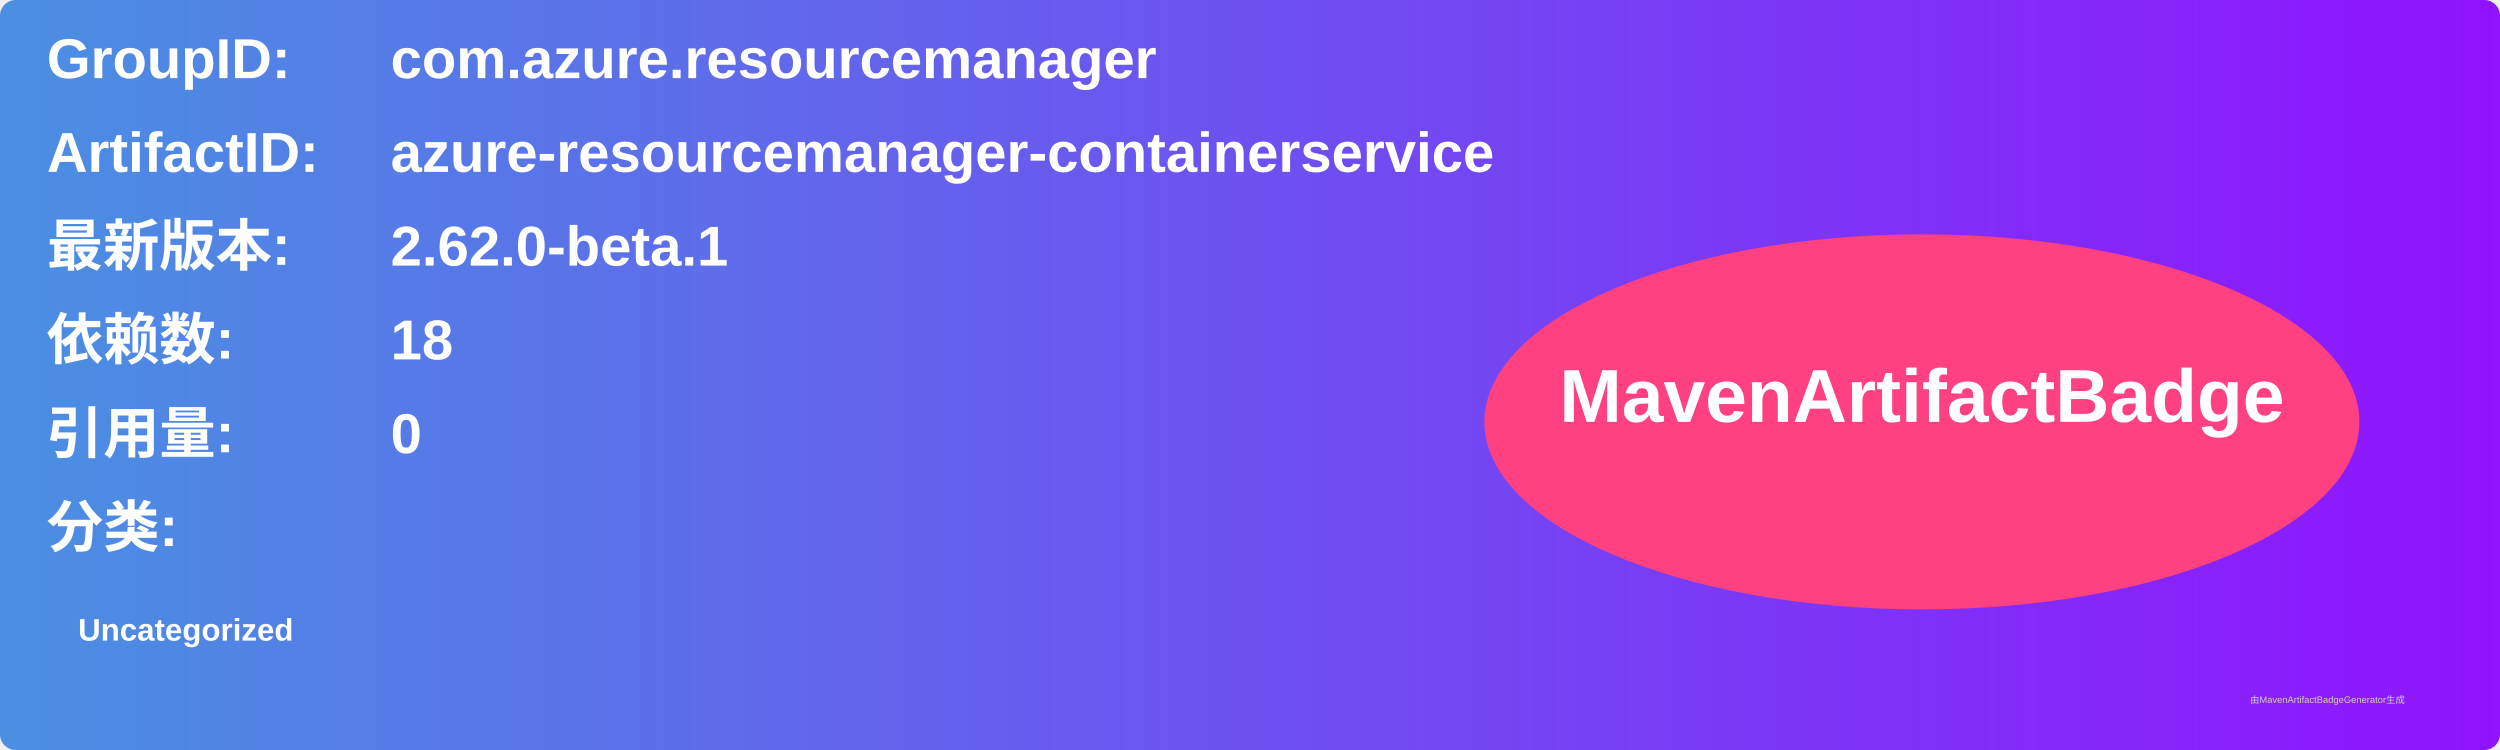
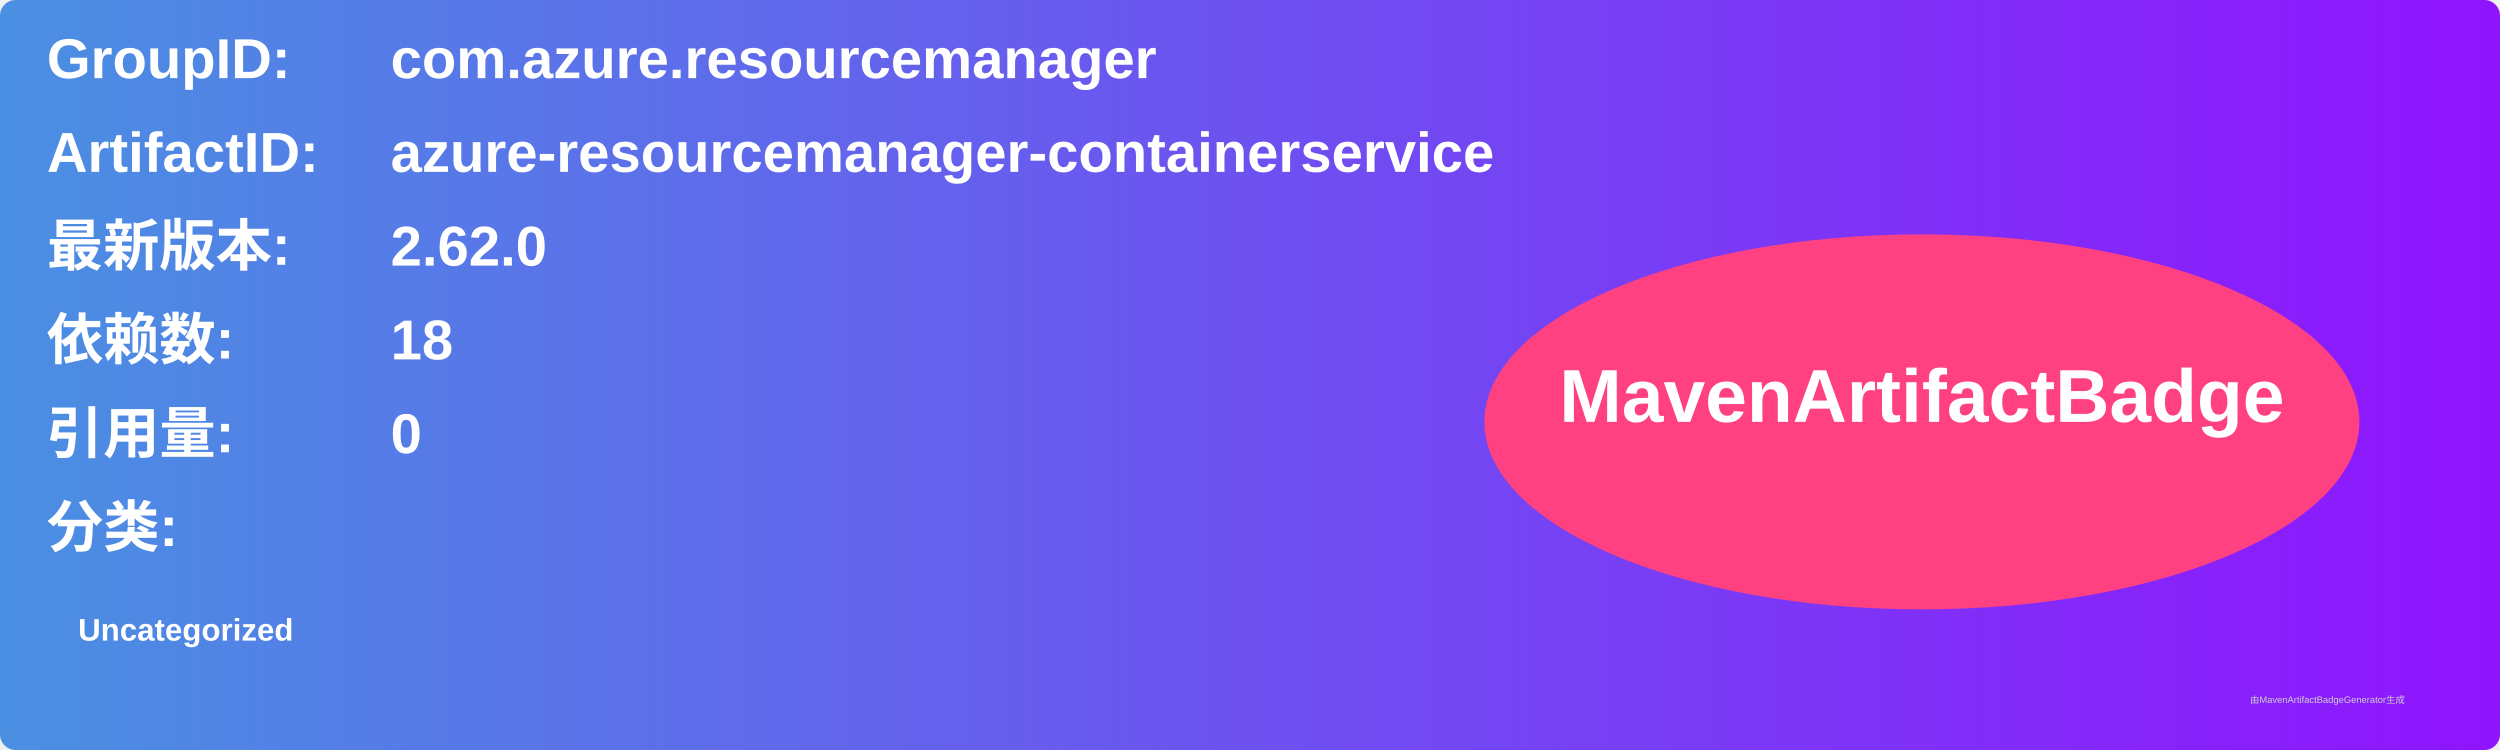
<svg xmlns="http://www.w3.org/2000/svg" width="800" height="240" viewBox="0 0 800 240">
  <linearGradient id="grad" x1="0%" y1="0%" x2="100%" y2="0%">
    <stop offset="0%" stop-color="#4a90e2" />
    <stop offset="100%" stop-color="#9013fe" />
  </linearGradient>
  <rect width="100%" height="100%" rx="5" ry="5" fill="url(#grad)" />
  <g transform="translate(15, 15)">
    <text x="0" y="10" font-family="Arial" font-size="18" fill="white" font-weight="bold" width="260">GroupID:</text>
    <text x="110" y="10" font-family="Arial" font-size="18" fill="white" font-weight="bold" width="460">com.azure.resourcemanager</text>
    <text x="0" y="40" font-family="Arial" font-size="18" fill="white" font-weight="bold" width="260">ArtifactID:</text>
    <text x="110" y="40" font-family="Arial" font-size="18" fill="white" font-weight="bold" width="460">azure-resourcemanager-containerservice</text>
    <text x="0" y="70" font-family="Arial" font-size="18" fill="white" font-weight="bold">最新版本:</text>
    <text x="110" y="70" font-family="Arial" font-size="18" fill="white" font-weight="bold">
-       <tspan font-weight="bold">2.62.0-beta.1</tspan>
+       <tspan font-weight="bold">2.62.0</tspan>
    </text>
    <text x="0" y="100" font-family="Arial" font-size="18" fill="white" font-weight="bold">依赖数: </text>
    <text x="110" y="100" font-family="Arial" font-size="18" fill="white">
      <tspan font-weight="bold">18</tspan>
    </text>
    <text x="0" y="130" font-family="Arial" font-size="18" fill="white" font-weight="bold">引用量: </text>
    <text x="110" y="130" font-family="Arial" font-size="18" fill="white">
      <tspan font-weight="bold">0</tspan>
    </text>
    <text x="0" y="160" font-family="Arial" font-size="18" fill="white" font-weight="bold">分类:</text>
    <text x="10" y="190" font-family="Arial" font-size="10" fill="white">
      <tspan font-weight="bold">Uncategorized</tspan>
    </text>
    <ellipse cx="600" cy="120" rx="140" ry="60" fill="#ff4081" />
    <text x="600" y="120" text-anchor="middle" font-family="Arial" font-size="24" fill="white" font-weight="bold">MavenArtifactBadge</text>
  </g>
  <text x="720" y="225" font-family="Arial" font-size="3" fill="#d0d0d0">由MavenArtifactBadgeGenerator生成</text>
</svg>
